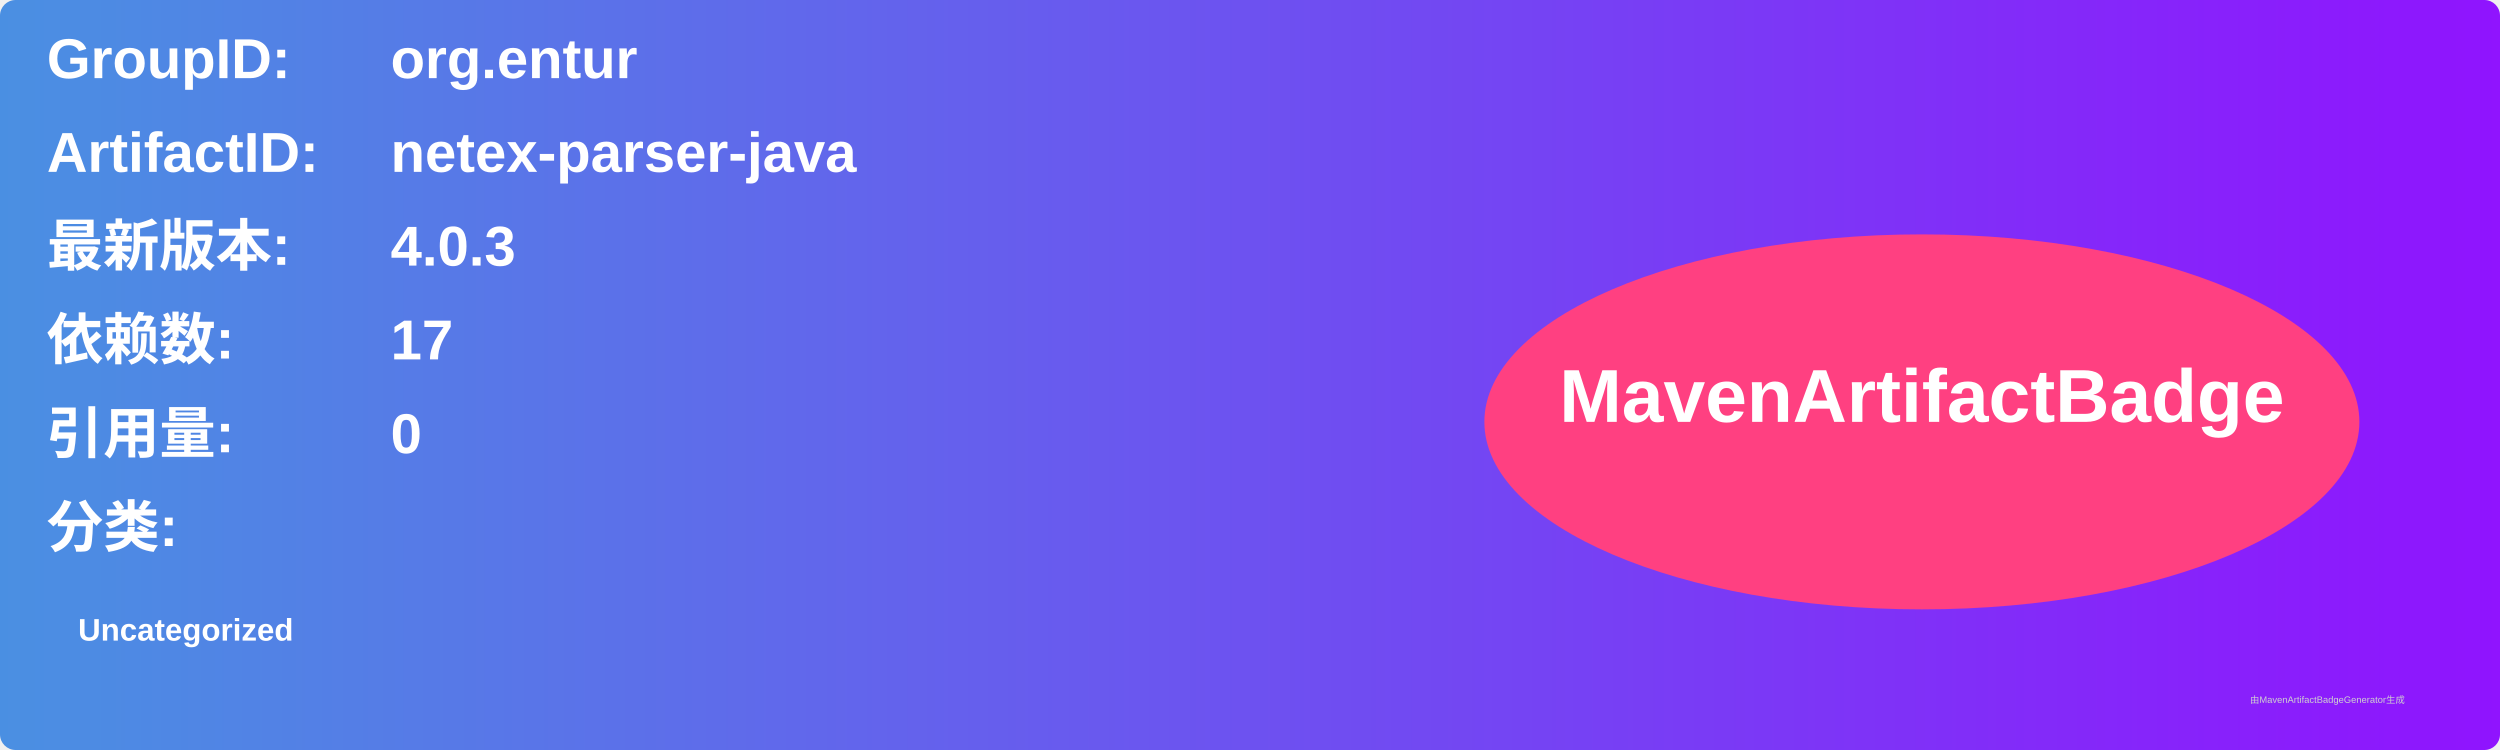
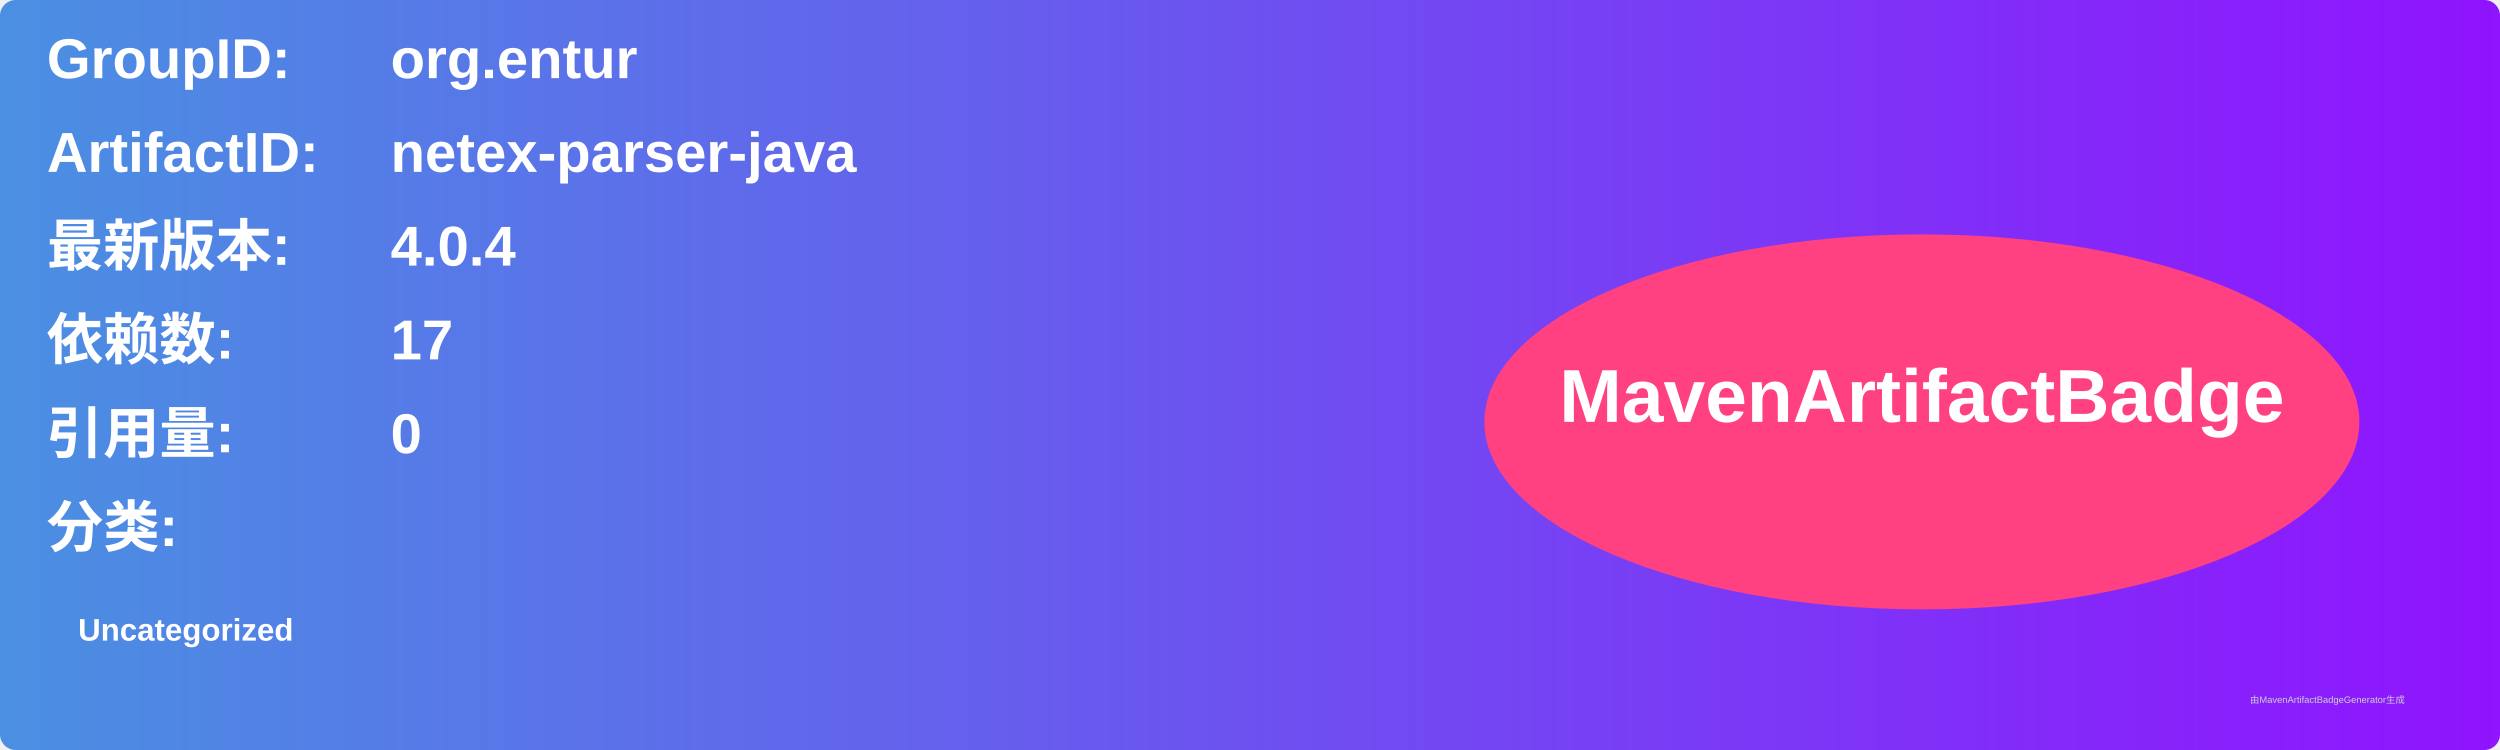
<svg xmlns="http://www.w3.org/2000/svg" width="800" height="240" viewBox="0 0 800 240">
  <linearGradient id="grad" x1="0%" y1="0%" x2="100%" y2="0%">
    <stop offset="0%" stop-color="#4a90e2" />
    <stop offset="100%" stop-color="#9013fe" />
  </linearGradient>
  <rect width="100%" height="100%" rx="5" ry="5" fill="url(#grad)" />
  <g transform="translate(15, 15)">
    <text x="0" y="10" font-family="Arial" font-size="18" fill="white" font-weight="bold" width="260">GroupID:</text>
    <text x="110" y="10" font-family="Arial" font-size="18" fill="white" font-weight="bold" width="460">org.entur</text>
    <text x="0" y="40" font-family="Arial" font-size="18" fill="white" font-weight="bold" width="260">ArtifactID:</text>
    <text x="110" y="40" font-family="Arial" font-size="18" fill="white" font-weight="bold" width="460">netex-parser-java</text>
    <text x="0" y="70" font-family="Arial" font-size="18" fill="white" font-weight="bold">最新版本:</text>
    <text x="110" y="70" font-family="Arial" font-size="18" fill="white" font-weight="bold">
-       <tspan font-weight="bold">4.0.3</tspan>
+       <tspan font-weight="bold">4.0.4</tspan>
    </text>
    <text x="0" y="100" font-family="Arial" font-size="18" fill="white" font-weight="bold">依赖数: </text>
    <text x="110" y="100" font-family="Arial" font-size="18" fill="white">
      <tspan font-weight="bold">17</tspan>
    </text>
    <text x="0" y="130" font-family="Arial" font-size="18" fill="white" font-weight="bold">引用量: </text>
    <text x="110" y="130" font-family="Arial" font-size="18" fill="white">
      <tspan font-weight="bold">0</tspan>
    </text>
    <text x="0" y="160" font-family="Arial" font-size="18" fill="white" font-weight="bold">分类:</text>
    <text x="10" y="190" font-family="Arial" font-size="10" fill="white">
      <tspan font-weight="bold">Uncategorized</tspan>
    </text>
    <ellipse cx="600" cy="120" rx="140" ry="60" fill="#ff4081" />
    <text x="600" y="120" text-anchor="middle" font-family="Arial" font-size="24" fill="white" font-weight="bold">MavenArtifactBadge</text>
  </g>
  <text x="720" y="225" font-family="Arial" font-size="3" fill="#d0d0d0">由MavenArtifactBadgeGenerator生成</text>
</svg>
